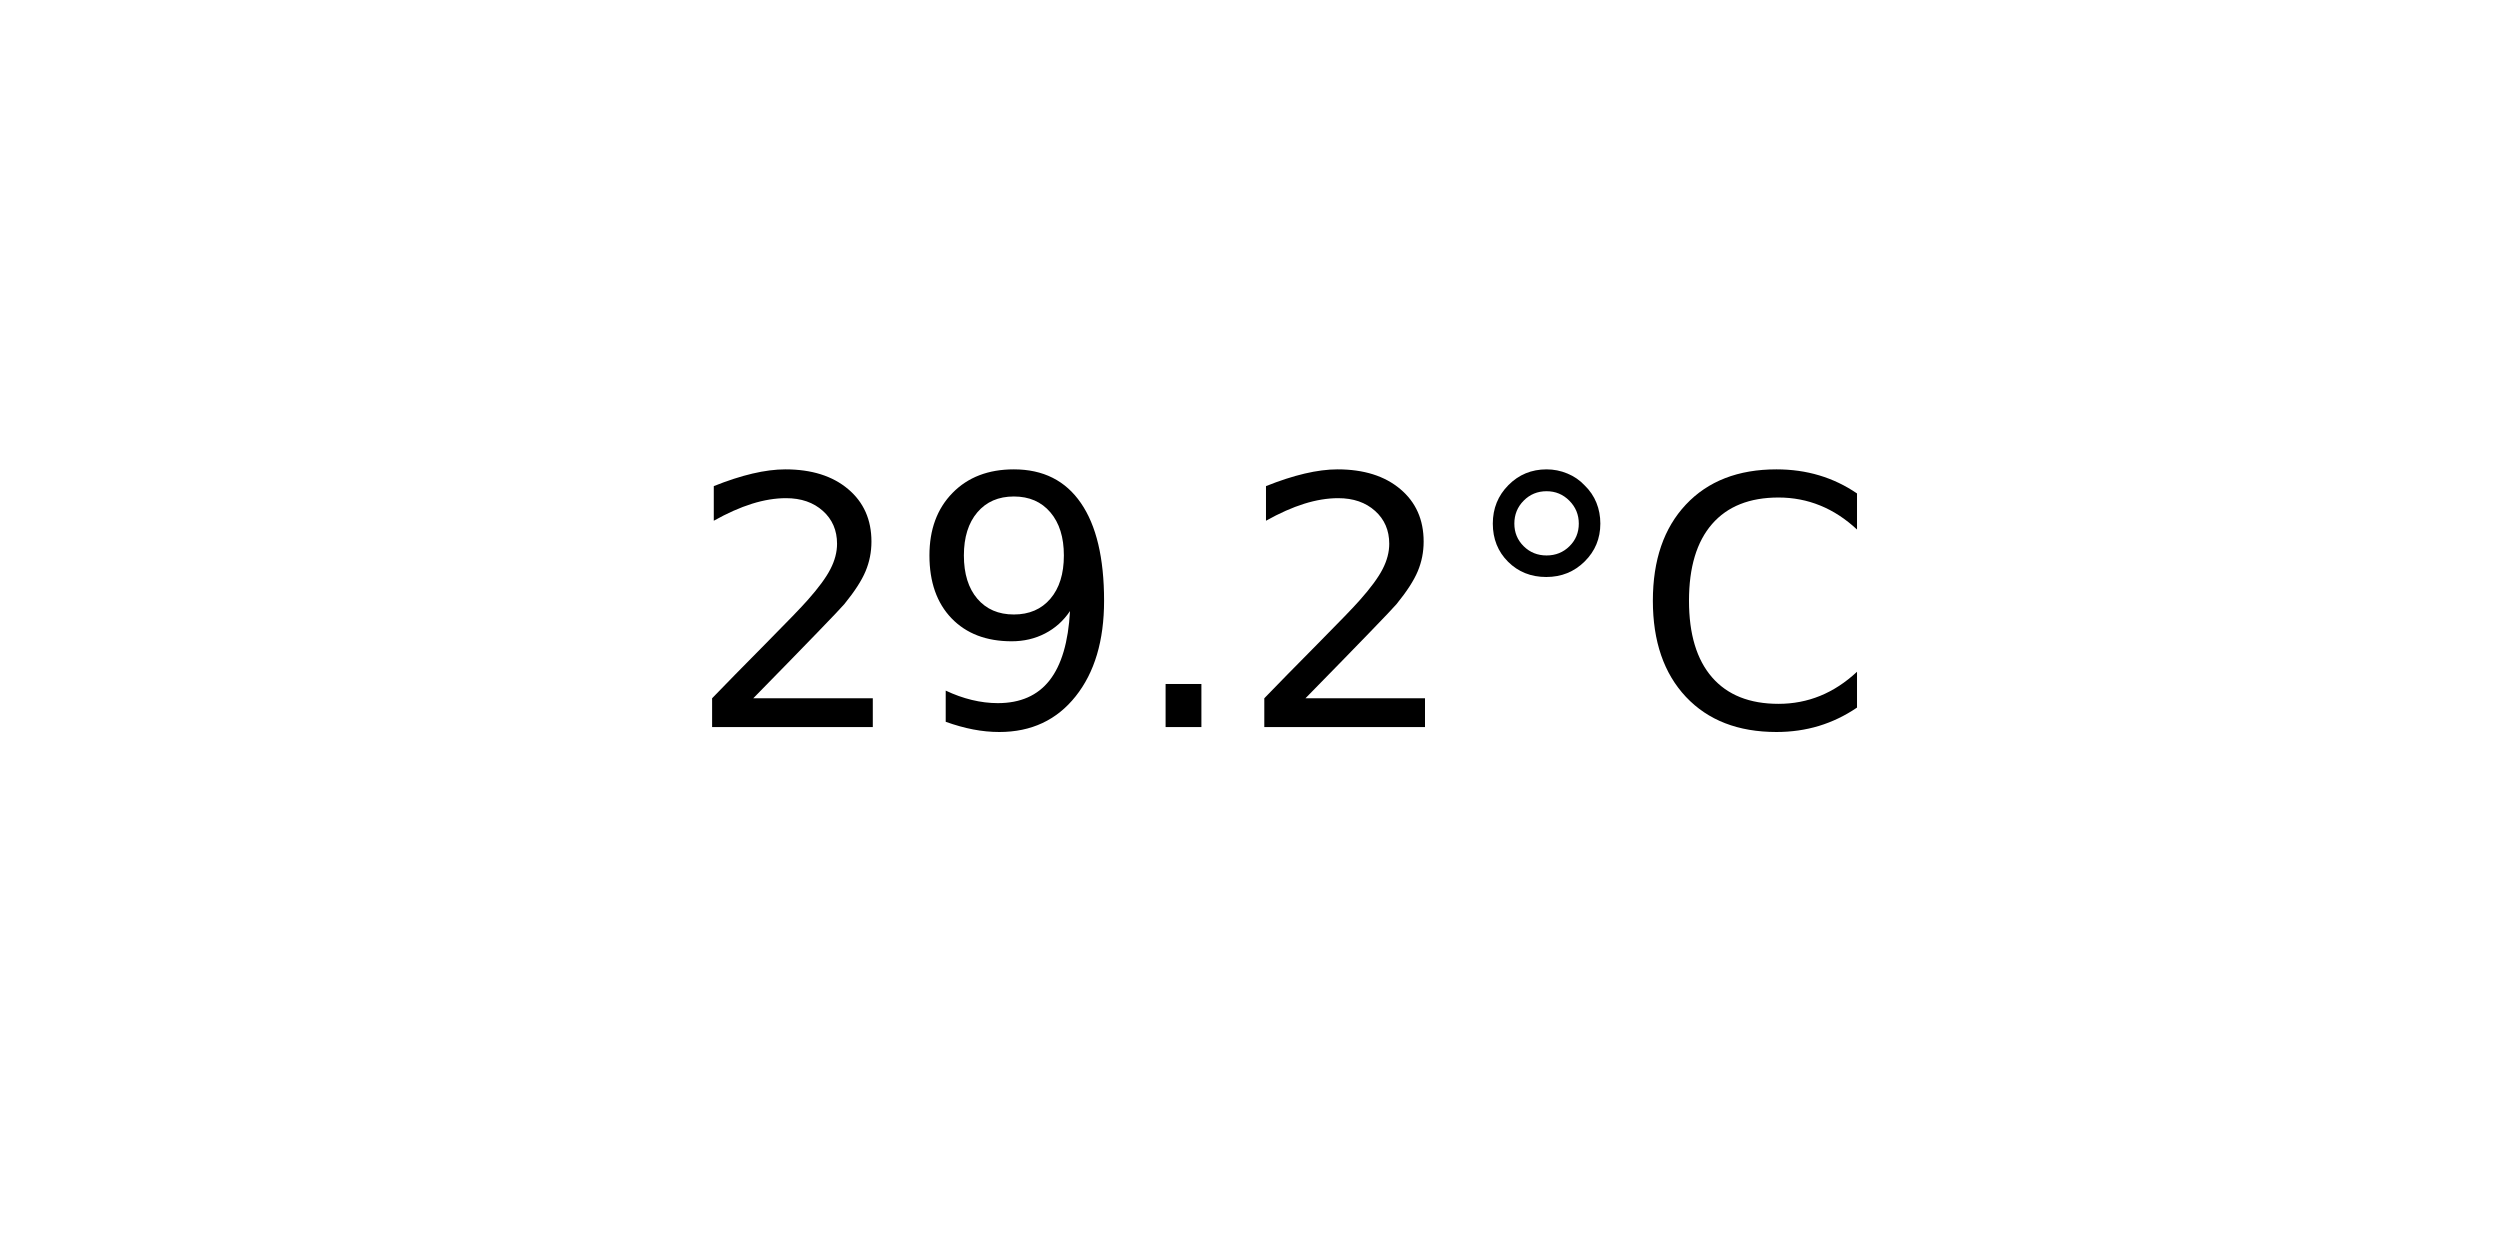
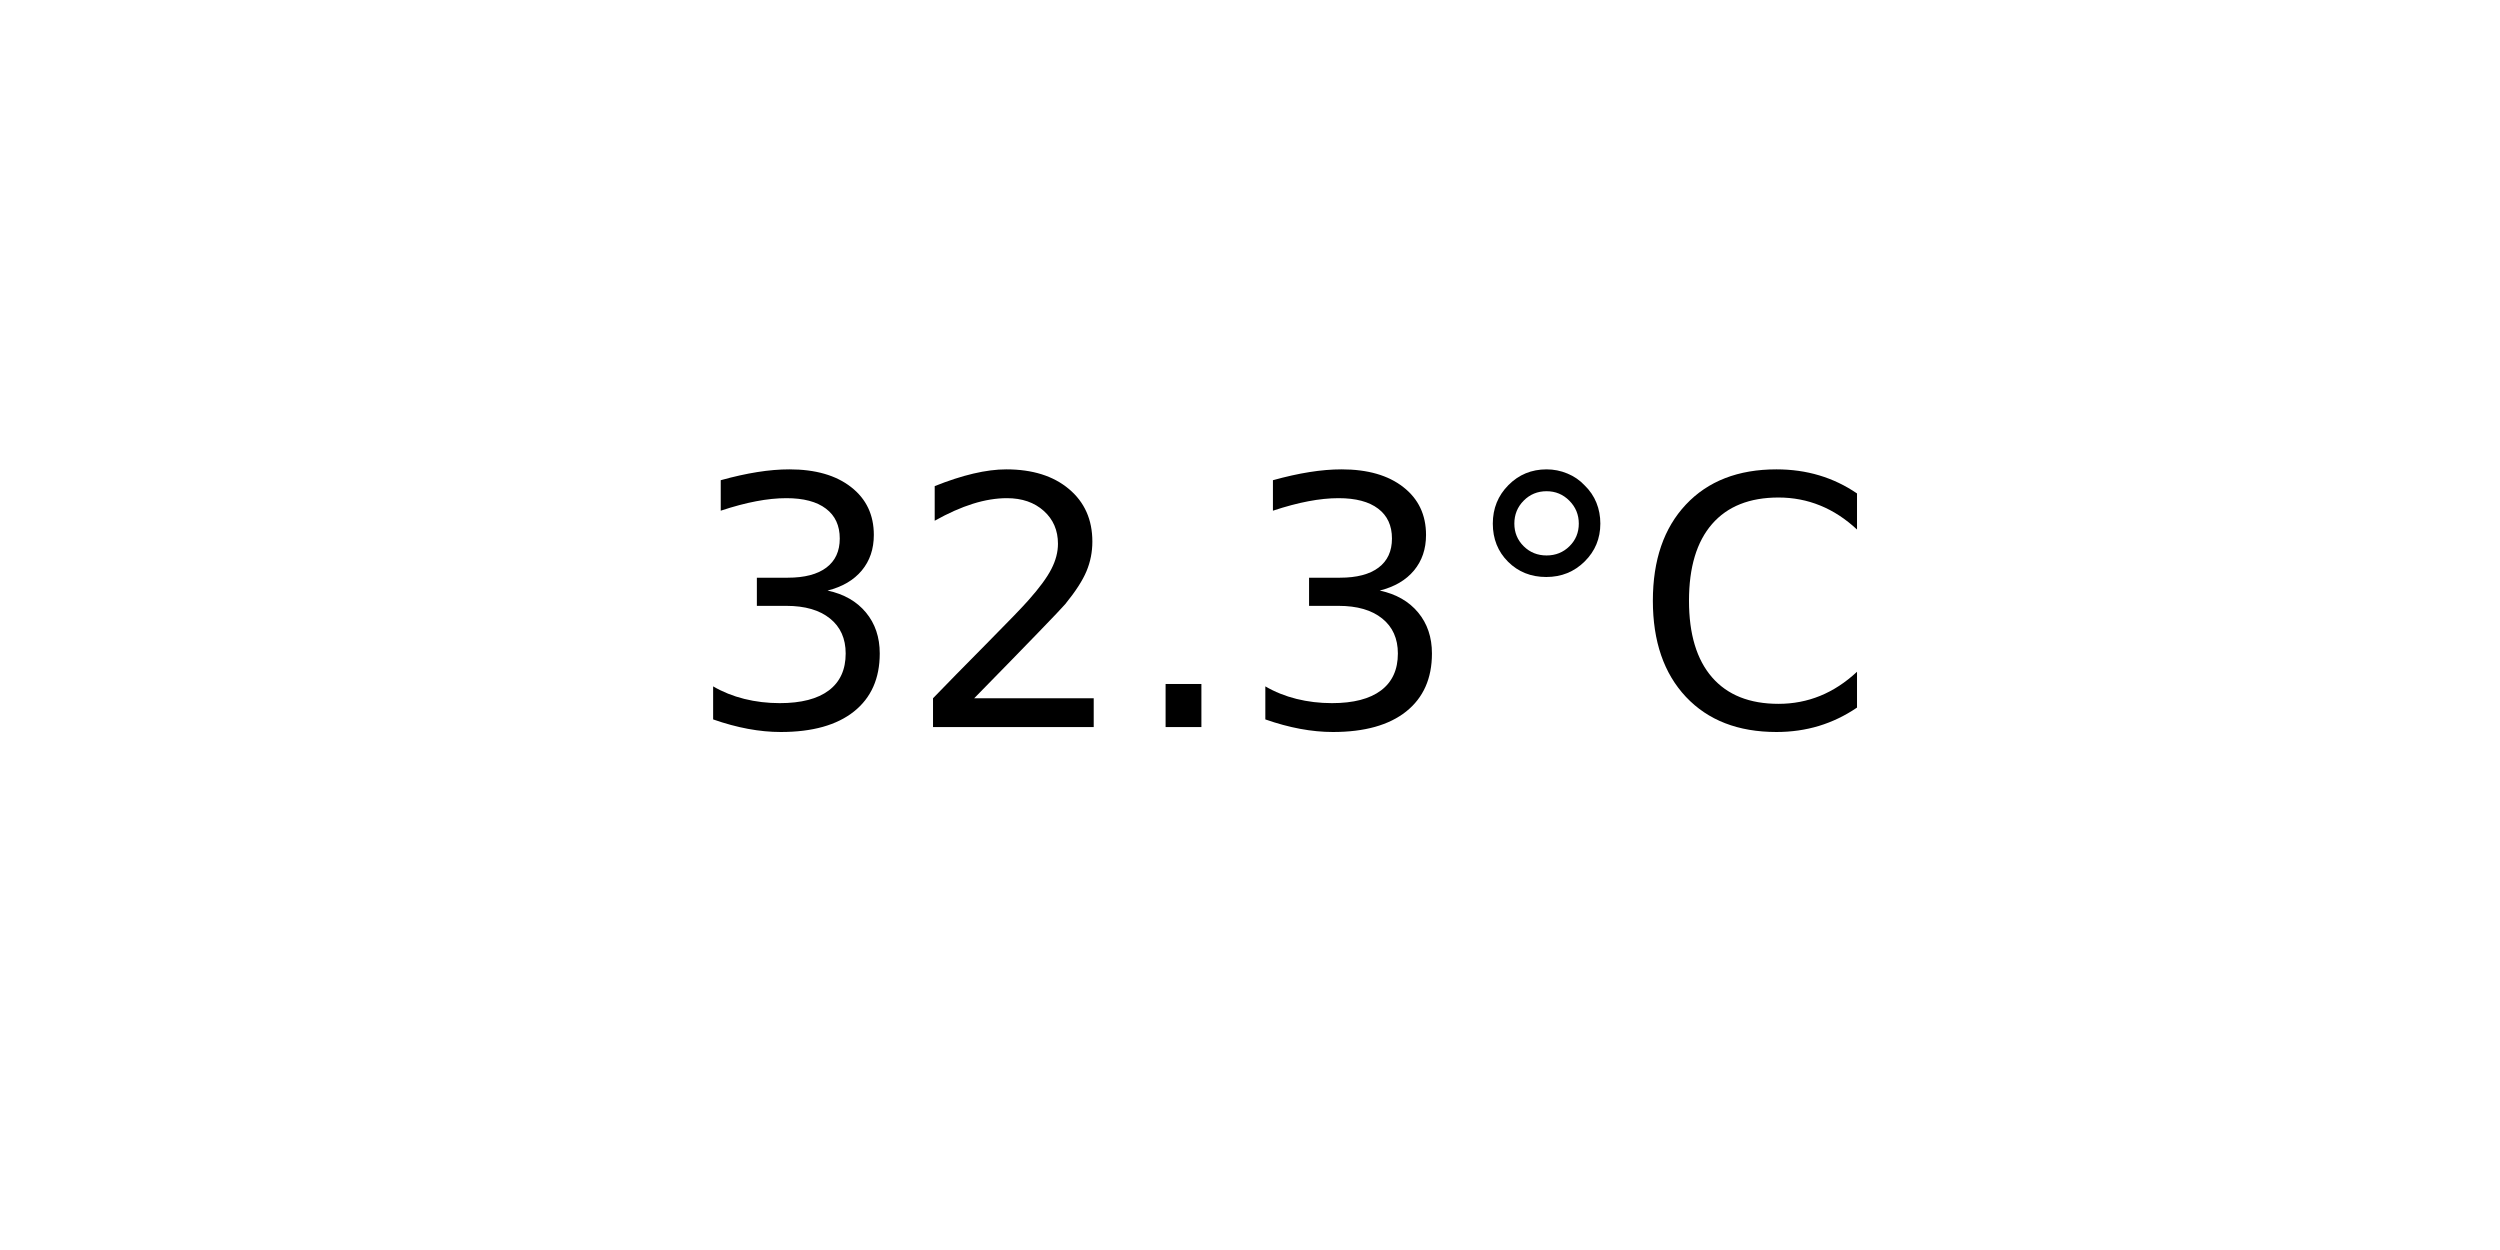
<svg xmlns="http://www.w3.org/2000/svg" xmlns:xlink="http://www.w3.org/1999/xlink" width="72pt" height="36pt" viewBox="0 0 72 36" version="1.1">
  <defs>
    <style type="text/css">*{stroke-linejoin: round; stroke-linecap: butt}</style>
  </defs>
  <g id="figure_1">
    <g id="axes_1">
      <g id="text_1">
        <g transform="translate(19.77578 20.93937) scale(0.1 -0.1)">
          <defs>
+             <path id="DejaVuSans-33" d="M 2597 2516  Q 3050 2419 3304 2112  Q 3559 1806 3559 1356  Q 3559 666 3084 287  Q 2609 -91 1734 -91  Q 1441 -91 1130 -33  Q 819 25 488 141  L 488 750  Q 750 597 1062 519  Q 1375 441 1716 441  Q 2309 441 2620 675  Q 2931 909 2931 1356  Q 2931 1769 2642 2001  Q 2353 2234 1838 2234  L 1294 2234  L 1294 2753  L 1863 2753  Q 2328 2753 2575 2939  Q 2822 3125 2822 3475  Q 2822 3834 2567 4026  Q 2313 4219 1838 4219  Q 1578 4219 1281 4162  Q 984 4106 628 3988  L 628 4550  Q 988 4650 1302 4700  Q 1616 4750 1894 4750  Q 2613 4750 3031 4423  Q 3450 4097 3450 3541  Q 3450 3153 3228 2886  Q 3006 2619 2597 2516  z " transform="scale(0.015625)" />
            <path id="DejaVuSans-32" d="M 1228 531  L 3431 531  L 3431 0  L 469 0  L 469 531  Q 828 903 1448 1529  Q 2069 2156 2228 2338  Q 2531 2678 2651 2914  Q 2772 3150 2772 3378  Q 2772 3750 2511 3984  Q 2250 4219 1831 4219  Q 1534 4219 1204 4116  Q 875 4013 500 3803  L 500 4441  Q 881 4594 1212 4672  Q 1544 4750 1819 4750  Q 2544 4750 2975 4387  Q 3406 4025 3406 3419  Q 3406 3131 3298 2873  Q 3191 2616 2906 2266  Q 2828 2175 2409 1742  Q 1991 1309 1228 531  z " transform="scale(0.015625)" />
-             <path id="DejaVuSans-39" d="M 703 97  L 703 672  Q 941 559 1184 500  Q 1428 441 1663 441  Q 2288 441 2617 861  Q 2947 1281 2994 2138  Q 2813 1869 2534 1725  Q 2256 1581 1919 1581  Q 1219 1581 811 2004  Q 403 2428 403 3163  Q 403 3881 828 4315  Q 1253 4750 1959 4750  Q 2769 4750 3195 4129  Q 3622 3509 3622 2328  Q 3622 1225 3098 567  Q 2575 -91 1691 -91  Q 1453 -91 1209 -44  Q 966 3 703 97  z M 1959 2075  Q 2384 2075 2632 2365  Q 2881 2656 2881 3163  Q 2881 3666 2632 3958  Q 2384 4250 1959 4250  Q 1534 4250 1286 3958  Q 1038 3666 1038 3163  Q 1038 2656 1286 2365  Q 1534 2075 1959 2075  z " transform="scale(0.015625)" />
            <path id="DejaVuSans-2e" d="M 684 794  L 1344 794  L 1344 0  L 684 0  L 684 794  z " transform="scale(0.015625)" />
            <path id="DejaVuSans-b0" d="M 1600 4347  Q 1350 4347 1178 4173  Q 1006 4000 1006 3750  Q 1006 3503 1178 3333  Q 1350 3163 1600 3163  Q 1850 3163 2022 3333  Q 2194 3503 2194 3750  Q 2194 3997 2020 4172  Q 1847 4347 1600 4347  z M 1600 4750  Q 1800 4750 1984 4673  Q 2169 4597 2303 4453  Q 2447 4313 2519 4134  Q 2591 3956 2591 3750  Q 2591 3338 2302 3052  Q 2013 2766 1594 2766  Q 1172 2766 890 3047  Q 609 3328 609 3750  Q 609 4169 896 4459  Q 1184 4750 1600 4750  z " transform="scale(0.015625)" />
            <path id="DejaVuSans-43" d="M 4122 4306  L 4122 3641  Q 3803 3938 3442 4084  Q 3081 4231 2675 4231  Q 1875 4231 1450 3742  Q 1025 3253 1025 2328  Q 1025 1406 1450 917  Q 1875 428 2675 428  Q 3081 428 3442 575  Q 3803 722 4122 1019  L 4122 359  Q 3791 134 3420 21  Q 3050 -91 2638 -91  Q 1578 -91 968 557  Q 359 1206 359 2328  Q 359 3453 968 4101  Q 1578 4750 2638 4750  Q 3056 4750 3426 4639  Q 3797 4528 4122 4306  z " transform="scale(0.015625)" />
          </defs>
-           <use xlink:href="#DejaVuSans-32" />
-           <use xlink:href="#DejaVuSans-39" x="63.623" />
+           <use xlink:href="#DejaVuSans-33" />
+           <use xlink:href="#DejaVuSans-32" x="63.623" />
          <use xlink:href="#DejaVuSans-2e" x="127.246" />
-           <use xlink:href="#DejaVuSans-32" x="159.033" />
+           <use xlink:href="#DejaVuSans-33" x="159.033" />
          <use xlink:href="#DejaVuSans-b0" x="222.656" />
          <use xlink:href="#DejaVuSans-43" x="272.656" />
        </g>
      </g>
    </g>
  </g>
</svg>
